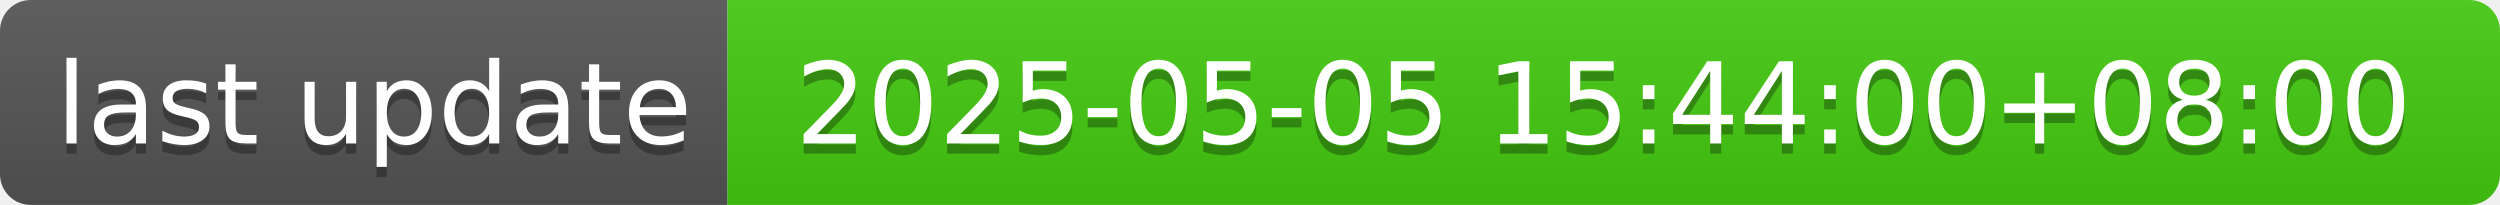
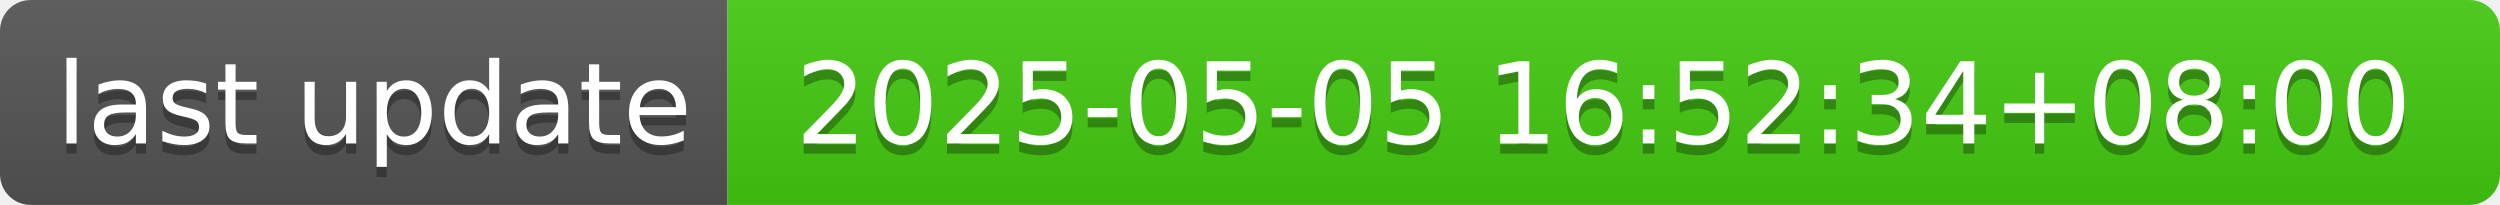
- <svg xmlns="http://www.w3.org/2000/svg" width="244" height="20" role="img" aria-label="last update: 2025-05-05 15:44:00+08:00">
+ <svg xmlns="http://www.w3.org/2000/svg" width="244" height="20" role="img" aria-label="last update: 2025-05-05 16:52:34+08:00">
  <linearGradient id="s" x2="0" y2="100%">
    <stop offset="0" stop-color="#bbb" stop-opacity=".1" />
    <stop offset="1" stop-opacity=".1" />
  </linearGradient>
  <clipPath id="r">
    <rect width="244" height="20" rx="3" fill="#fff" />
  </clipPath>
  <g clip-path="url(#r)">
    <rect width="71" height="20" fill="#555" />
    <rect x="71" width="173" height="20" fill="#4c1" />
    <rect width="244" height="20" fill="url(#s)" />
  </g>
  <g fill="#fff" text-anchor="middle" font-family="Verdana,Geneva,DejaVu Sans,sans-serif" text-rendering="geometricPrecision" font-size="110">
    <text aria-hidden="true" x="365" y="150" fill="#010101" fill-opacity=".3" transform="scale(.1)" textLength="610">last update</text>
    <text x="365" y="140" transform="scale(.1)" fill="#fff" textLength="610">last update</text>
-     <text aria-hidden="true" x="1565" y="150" fill="#010101" fill-opacity=".3" transform="scale(.1)" textLength="1630">2025-05-05 15:44:00+08:00</text>
-     <text x="1565" y="140" transform="scale(.1)" fill="#fff" textLength="1630">2025-05-05 15:44:00+08:00</text>
+     <text aria-hidden="true" x="1565" y="150" fill="#010101" fill-opacity=".3" transform="scale(.1)" textLength="1630">2025-05-05 16:52:34+08:00</text>
+     <text x="1565" y="140" transform="scale(.1)" fill="#fff" textLength="1630">2025-05-05 16:52:34+08:00</text>
  </g>
</svg>
